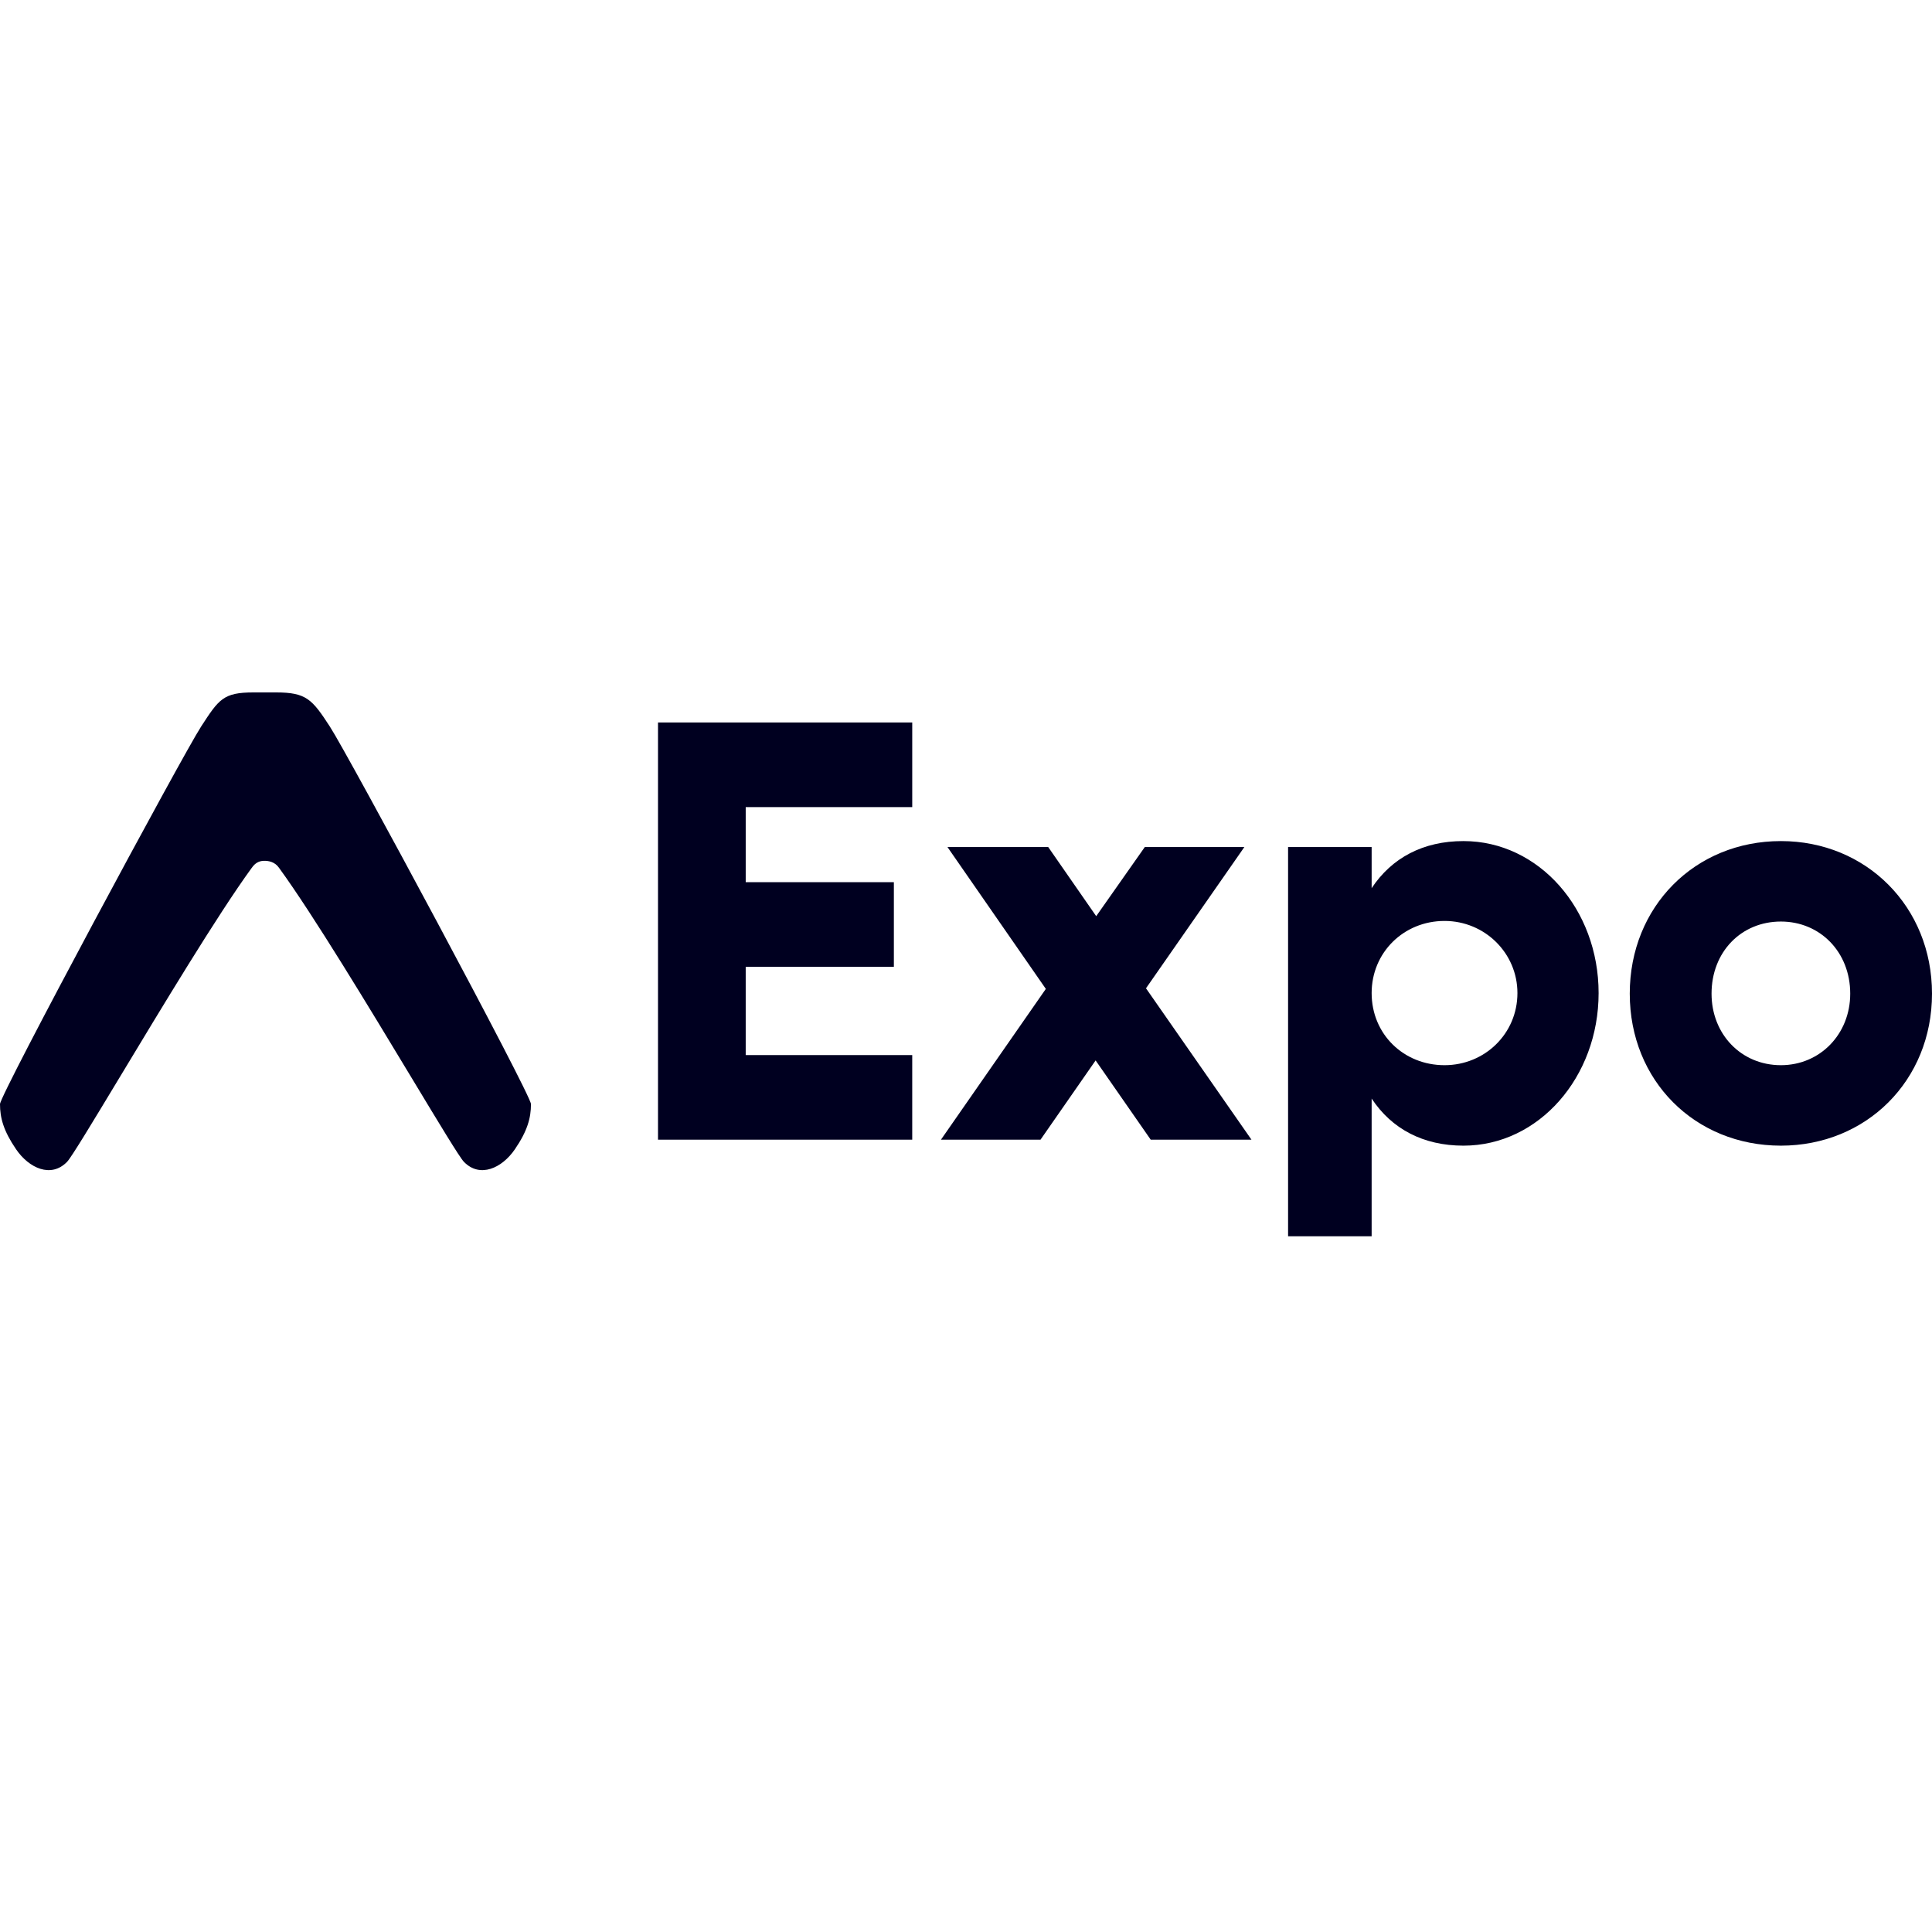
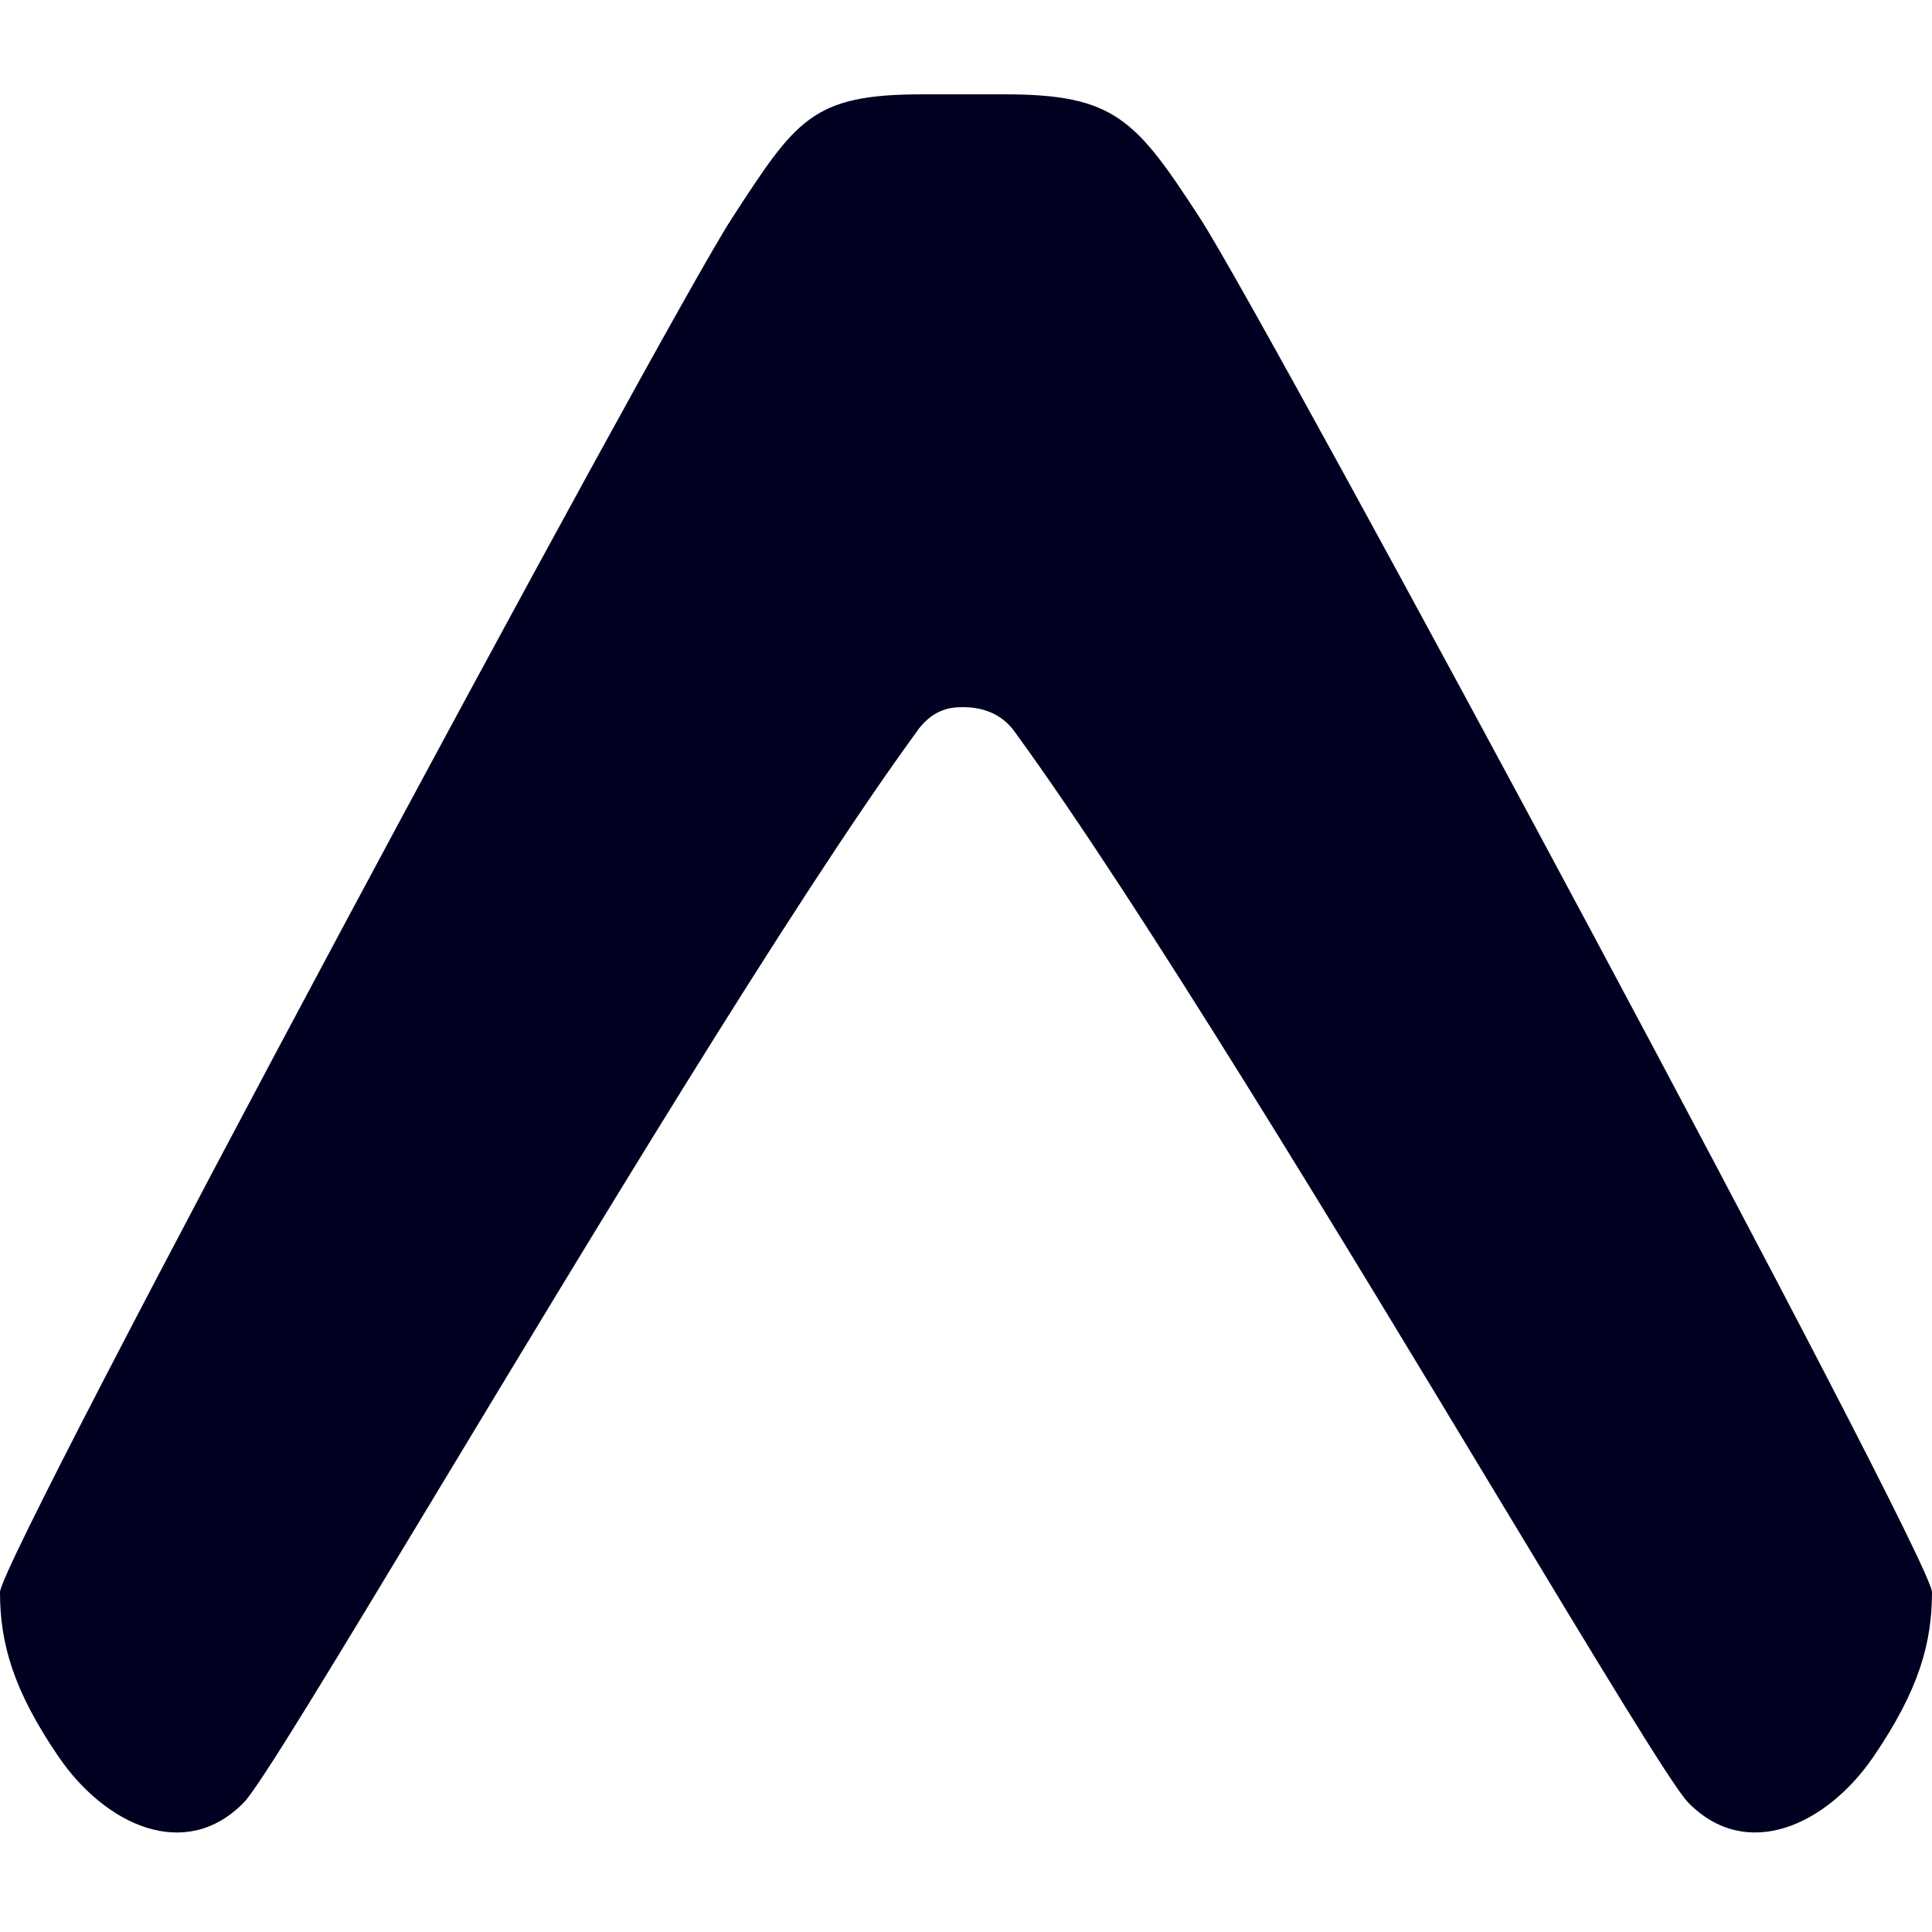
- <svg xmlns="http://www.w3.org/2000/svg" width="800" height="800" preserveAspectRatio="xMidYMid" viewBox="0 -183.5 512 512">
-   <g fill="#000020">
-     <path d="M66.678 46.541c1.151-1.696 2.41-1.912 3.433-1.912s2.724.216 3.875 1.912c9.07 12.46 24.043 37.277 35.088 55.585 7.202 11.939 12.734 21.108 13.869 22.275 4.26 4.381 10.104 1.65 13.499-3.318 3.343-4.892 4.27-8.327 4.27-11.992 0-2.496-48.427-92.562-53.304-100.059C82.718 1.822 81.19 0 73.162 0h-6.007c-8.003 0-9.16 1.821-13.85 9.032C48.428 16.53 0 106.595 0 109.092c0 3.664.928 7.099 4.27 11.99 3.396 4.97 9.24 7.7 13.5 3.32 1.135-1.168 6.667-10.337 13.87-22.276C42.683 83.818 57.607 59 66.677 46.54M387.842 39.395c19.946 0 35.807 18.007 35.807 40.279s-15.861 40.437-35.807 40.437c-10.68 0-19.003-4.423-24.343-12.479v36.488h-22.144V40.974H363.5v10.9c5.34-8.056 13.664-12.48 24.343-12.48m84.11 0C494.567 39.395 512 56.77 512 79.832s-17.434 40.279-40.047 40.279c-22.774 0-40.05-17.218-40.05-40.28 0-23.061 17.276-40.436 40.05-40.436M241.753 7.96v22.43h-44.131v19.903h39.263v22.43H197.62V96.1h44.131v22.43h-67.374V7.961zm36.033 33.013 12.72 18.323 12.879-18.323h26.385l-26.07 37.436 27.954 40.121h-26.699L290.35 97.523l-14.606 21.008h-26.384l27.797-39.963-26.07-37.594zm105.032 19.587c-10.837 0-19.318 8.372-19.318 19.113 0 10.899 8.48 19.113 19.318 19.113 10.679 0 19.317-8.372 19.317-19.113 0-10.583-8.638-19.113-19.317-19.113m89.136.158c-10.526 0-18.376 8.056-18.376 19.113 0 10.74 7.85 18.955 18.376 18.955 10.363 0 18.375-8.214 18.375-18.955 0-11.057-8.012-19.113-18.375-19.113" />
-   </g>
+ <svg xmlns="http://www.w3.org/2000/svg" preserveAspectRatio="xMidYMid" viewBox="0 -12.5 256 256">
+   <path fill="#000020" d="M121.3 84.67c2.1-3.08 4.4-3.47 6.25-3.47 1.86 0 4.96.39 7.05 3.47 16.5 22.67 43.75 67.82 63.84 101.13 13.1 21.72 23.17 38.4 25.23 40.52 7.75 7.97 18.38 3 24.56-6.03 6.08-8.9 7.77-15.15 7.77-21.82 0-4.54-88.1-168.4-96.98-182.04C150.5 3.31 147.71 0 133.11 0h-10.93c-14.56 0-16.67 3.31-25.2 16.43C88.1 30.07 0 193.93 0 198.47c0 6.67 1.69 12.92 7.77 21.82 6.18 9.04 16.8 14 24.56 6.03 2.06-2.12 12.13-18.8 25.23-40.52 20.1-33.3 47.25-78.46 63.75-101.13" />
</svg>
